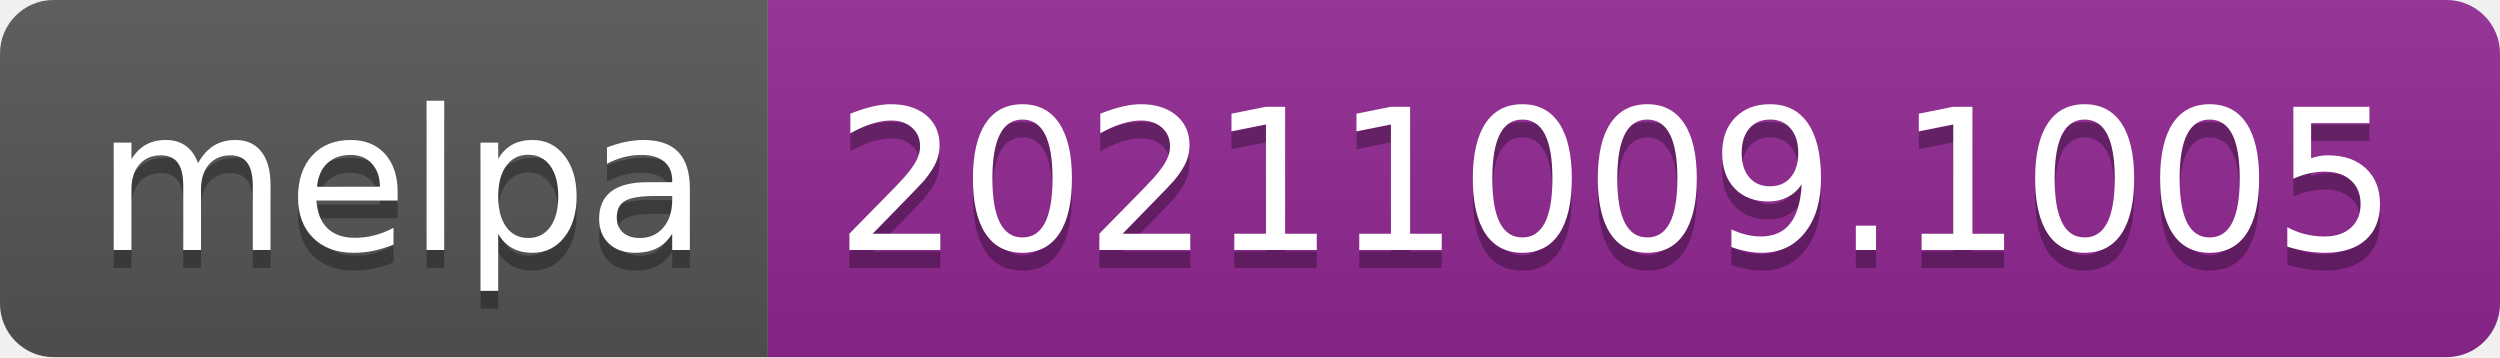
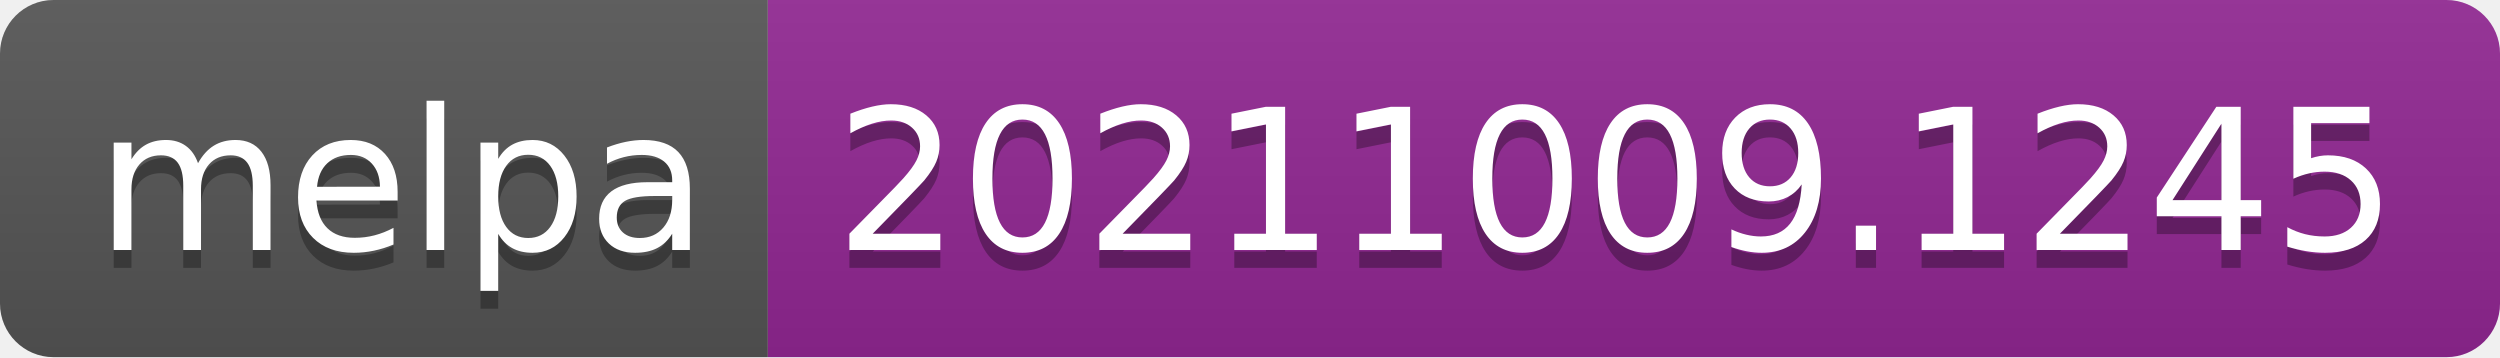
- <svg xmlns="http://www.w3.org/2000/svg" width="140" height="20" role="img" aria-label="melpa: 20211009.1005">
+ <svg xmlns="http://www.w3.org/2000/svg" width="140" height="20" role="img" aria-label="melpa: 20211009.1245">
  <linearGradient id="s" x2="0" y2="100%">
    <stop offset="0" stop-color="#bbb" stop-opacity=".1" />
    <stop offset="1" stop-opacity=".1" />
  </linearGradient>
  <clipPath id="r">
    <rect width="140" height="20" rx="3" fill="#fff" />
  </clipPath>
  <g clip-path="url(#r)">
    <rect width="43" height="20" fill="#555" />
    <rect x="43" width="97" height="20" fill="#922793" />
    <rect width="140" height="20" fill="url(#s)" />
  </g>
  <g fill="#fff" text-anchor="middle" font-family="Verdana,Geneva,DejaVu Sans,sans-serif" text-rendering="geometricPrecision" font-size="110">
    <text aria-hidden="true" x="225" y="150" fill="#010101" fill-opacity=".3" transform="scale(.1)" textLength="330">melpa</text>
    <text x="225" y="140" transform="scale(.1)" fill="#fff" textLength="330">melpa</text>
-     <text aria-hidden="true" x="905" y="150" fill="#010101" fill-opacity=".3" transform="scale(.1)" textLength="870">20211009.1005</text>
-     <text x="905" y="140" transform="scale(.1)" fill="#fff" textLength="870">20211009.1005</text>
+     <text aria-hidden="true" x="905" y="150" fill="#010101" fill-opacity=".3" transform="scale(.1)" textLength="870">20211009.1245</text>
+     <text x="905" y="140" transform="scale(.1)" fill="#fff" textLength="870">20211009.1245</text>
  </g>
</svg>
